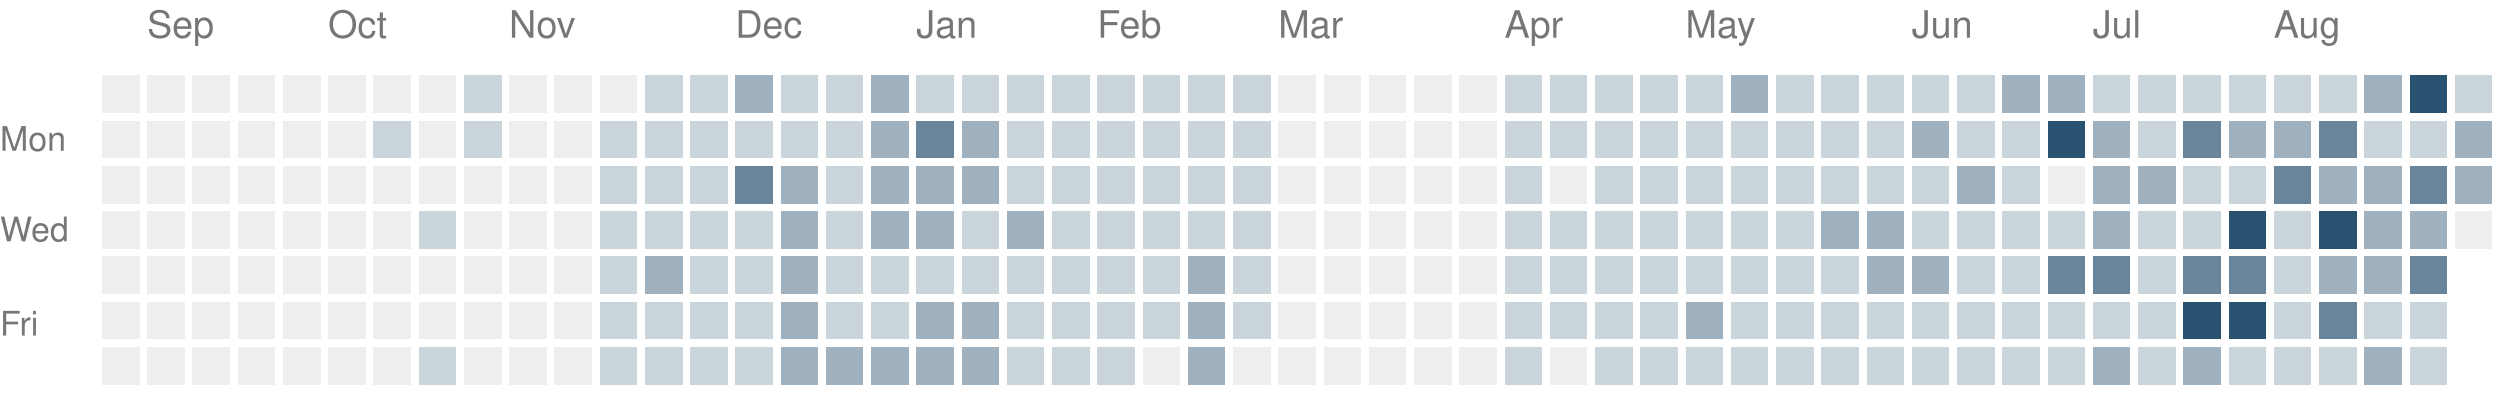
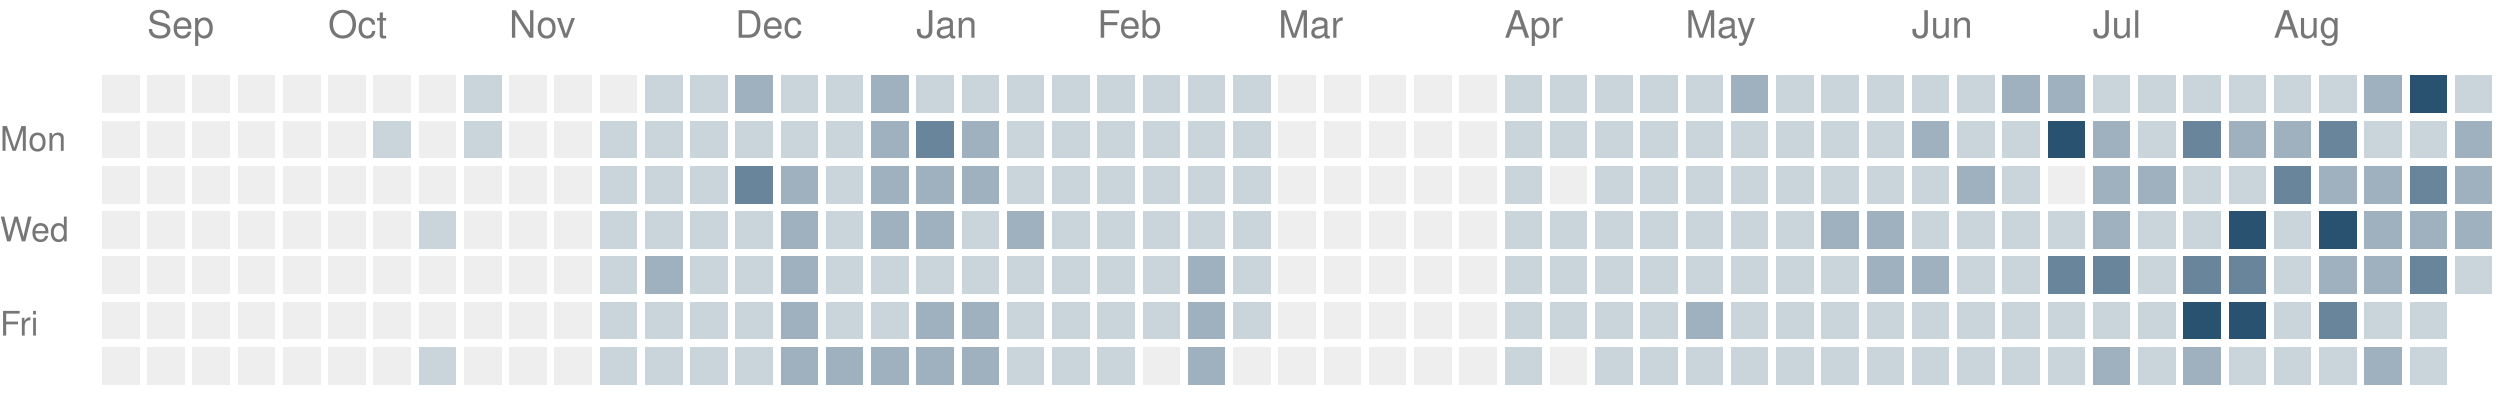
<svg xmlns="http://www.w3.org/2000/svg" version="1.1" width="663" height="104">
  <rect style="fill:#eeeeee;shape-rendering:crispedges" data-score="0" data-date="2025-08-31" x="27" y="20" width="10" height="10" />
  <rect style="fill:#eeeeee;shape-rendering:crispedges" data-score="0" data-date="2025-09-07" x="39" y="20" width="10" height="10" />
  <rect style="fill:#eeeeee;shape-rendering:crispedges" data-score="0" data-date="2025-09-14" x="51" y="20" width="10" height="10" />
  <rect style="fill:#eeeeee;shape-rendering:crispedges" data-score="0" data-date="2025-09-21" x="63" y="20" width="10" height="10" />
  <rect style="fill:#eeeeee;shape-rendering:crispedges" data-score="0" data-date="2025-09-28" x="75" y="20" width="10" height="10" />
  <rect style="fill:#eeeeee;shape-rendering:crispedges" data-score="0" data-date="2025-10-05" x="87" y="20" width="10" height="10" />
  <rect style="fill:#eeeeee;shape-rendering:crispedges" data-score="0" data-date="2025-10-12" x="99" y="20" width="10" height="10" />
  <rect style="fill:#eeeeee;shape-rendering:crispedges" data-score="0" data-date="2025-10-19" x="111" y="20" width="10" height="10" />
  <rect style="fill:#cad4db;shape-rendering:crispedges" data-score="1" data-date="2025-10-26" x="123" y="20" width="10" height="10" />
  <rect style="fill:#eeeeee;shape-rendering:crispedges" data-score="0" data-date="2025-11-02" x="135" y="20" width="10" height="10" />
  <rect style="fill:#eeeeee;shape-rendering:crispedges" data-score="0" data-date="2025-11-09" x="147" y="20" width="10" height="10" />
  <rect style="fill:#eeeeee;shape-rendering:crispedges" data-score="0" data-date="2025-11-16" x="159" y="20" width="10" height="10" />
  <rect style="fill:#cad4db;shape-rendering:crispedges" data-score="1" data-date="2025-11-23" x="171" y="20" width="10" height="10" />
  <rect style="fill:#cad4db;shape-rendering:crispedges" data-score="1" data-date="2025-11-30" x="183" y="20" width="10" height="10" />
  <rect style="fill:#9fb1bf;shape-rendering:crispedges" data-score="2" data-date="2025-12-07" x="195" y="20" width="10" height="10" />
  <rect style="fill:#cad4db;shape-rendering:crispedges" data-score="1" data-date="2025-12-14" x="207" y="20" width="10" height="10" />
  <rect style="fill:#cad4db;shape-rendering:crispedges" data-score="1" data-date="2025-12-21" x="219" y="20" width="10" height="10" />
  <rect style="fill:#9fb1bf;shape-rendering:crispedges" data-score="2" data-date="2025-12-28" x="231" y="20" width="10" height="10" />
  <rect style="fill:#cad4db;shape-rendering:crispedges" data-score="1" data-date="2026-01-04" x="243" y="20" width="10" height="10" />
  <rect style="fill:#cad4db;shape-rendering:crispedges" data-score="1" data-date="2026-01-11" x="255" y="20" width="10" height="10" />
  <rect style="fill:#cad4db;shape-rendering:crispedges" data-score="1" data-date="2026-01-18" x="267" y="20" width="10" height="10" />
  <rect style="fill:#cad4db;shape-rendering:crispedges" data-score="1" data-date="2026-01-25" x="279" y="20" width="10" height="10" />
  <rect style="fill:#cad4db;shape-rendering:crispedges" data-score="1" data-date="2026-02-01" x="291" y="20" width="10" height="10" />
  <rect style="fill:#cad4db;shape-rendering:crispedges" data-score="1" data-date="2026-02-08" x="303" y="20" width="10" height="10" />
  <rect style="fill:#cad4db;shape-rendering:crispedges" data-score="1" data-date="2026-02-15" x="315" y="20" width="10" height="10" />
  <rect style="fill:#cad4db;shape-rendering:crispedges" data-score="1" data-date="2026-02-22" x="327" y="20" width="10" height="10" />
  <rect style="fill:#eeeeee;shape-rendering:crispedges" data-score="0" data-date="2026-03-01" x="339" y="20" width="10" height="10" />
  <rect style="fill:#eeeeee;shape-rendering:crispedges" data-score="0" data-date="2026-03-08" x="351" y="20" width="10" height="10" />
  <rect style="fill:#eeeeee;shape-rendering:crispedges" data-score="0" data-date="2026-03-15" x="363" y="20" width="10" height="10" />
  <rect style="fill:#eeeeee;shape-rendering:crispedges" data-score="0" data-date="2026-03-22" x="375" y="20" width="10" height="10" />
  <rect style="fill:#eeeeee;shape-rendering:crispedges" data-score="0" data-date="2026-03-29" x="387" y="20" width="10" height="10" />
  <rect style="fill:#cad4db;shape-rendering:crispedges" data-score="1" data-date="2026-04-05" x="399" y="20" width="10" height="10" />
  <rect style="fill:#cad4db;shape-rendering:crispedges" data-score="1" data-date="2026-04-12" x="411" y="20" width="10" height="10" />
  <rect style="fill:#cad4db;shape-rendering:crispedges" data-score="1" data-date="2026-04-19" x="423" y="20" width="10" height="10" />
  <rect style="fill:#cad4db;shape-rendering:crispedges" data-score="1" data-date="2026-04-26" x="435" y="20" width="10" height="10" />
  <rect style="fill:#cad4db;shape-rendering:crispedges" data-score="1" data-date="2026-05-03" x="447" y="20" width="10" height="10" />
  <rect style="fill:#9fb1bf;shape-rendering:crispedges" data-score="2" data-date="2026-05-10" x="459" y="20" width="10" height="10" />
  <rect style="fill:#cad4db;shape-rendering:crispedges" data-score="1" data-date="2026-05-17" x="471" y="20" width="10" height="10" />
  <rect style="fill:#cad4db;shape-rendering:crispedges" data-score="1" data-date="2026-05-24" x="483" y="20" width="10" height="10" />
  <rect style="fill:#cad4db;shape-rendering:crispedges" data-score="1" data-date="2026-05-31" x="495" y="20" width="10" height="10" />
  <rect style="fill:#cad4db;shape-rendering:crispedges" data-score="1" data-date="2026-06-07" x="507" y="20" width="10" height="10" />
  <rect style="fill:#cad4db;shape-rendering:crispedges" data-score="1" data-date="2026-06-14" x="519" y="20" width="10" height="10" />
  <rect style="fill:#9fb1bf;shape-rendering:crispedges" data-score="2" data-date="2026-06-21" x="531" y="20" width="10" height="10" />
  <rect style="fill:#9fb1bf;shape-rendering:crispedges" data-score="2" data-date="2026-06-28" x="543" y="20" width="10" height="10" />
  <rect style="fill:#cad4db;shape-rendering:crispedges" data-score="1" data-date="2026-07-05" x="555" y="20" width="10" height="10" />
  <rect style="fill:#cad4db;shape-rendering:crispedges" data-score="1" data-date="2026-07-12" x="567" y="20" width="10" height="10" />
  <rect style="fill:#cad4db;shape-rendering:crispedges" data-score="1" data-date="2026-07-19" x="579" y="20" width="10" height="10" />
  <rect style="fill:#cad4db;shape-rendering:crispedges" data-score="1" data-date="2026-07-26" x="591" y="20" width="10" height="10" />
  <rect style="fill:#cad4db;shape-rendering:crispedges" data-score="1" data-date="2026-08-02" x="603" y="20" width="10" height="10" />
  <rect style="fill:#cad4db;shape-rendering:crispedges" data-score="1" data-date="2026-08-09" x="615" y="20" width="10" height="10" />
  <rect style="fill:#9fb1bf;shape-rendering:crispedges" data-score="2" data-date="2026-08-16" x="627" y="20" width="10" height="10" />
  <rect style="fill:#295170;shape-rendering:crispedges" data-score="4" data-date="2026-08-23" x="639" y="20" width="10" height="10" />
  <rect style="fill:#cad4db;shape-rendering:crispedges" data-score="1" data-date="2026-08-30" x="651" y="20" width="10" height="10" />
  <rect style="fill:#eeeeee;shape-rendering:crispedges" data-score="0" data-date="2025-09-01" x="27" y="32" width="10" height="10" />
  <rect style="fill:#eeeeee;shape-rendering:crispedges" data-score="0" data-date="2025-09-08" x="39" y="32" width="10" height="10" />
  <rect style="fill:#eeeeee;shape-rendering:crispedges" data-score="0" data-date="2025-09-15" x="51" y="32" width="10" height="10" />
  <rect style="fill:#eeeeee;shape-rendering:crispedges" data-score="0" data-date="2025-09-22" x="63" y="32" width="10" height="10" />
  <rect style="fill:#eeeeee;shape-rendering:crispedges" data-score="0" data-date="2025-09-29" x="75" y="32" width="10" height="10" />
  <rect style="fill:#eeeeee;shape-rendering:crispedges" data-score="0" data-date="2025-10-06" x="87" y="32" width="10" height="10" />
  <rect style="fill:#cad4db;shape-rendering:crispedges" data-score="1" data-date="2025-10-13" x="99" y="32" width="10" height="10" />
  <rect style="fill:#eeeeee;shape-rendering:crispedges" data-score="0" data-date="2025-10-20" x="111" y="32" width="10" height="10" />
  <rect style="fill:#cad4db;shape-rendering:crispedges" data-score="1" data-date="2025-10-27" x="123" y="32" width="10" height="10" />
  <rect style="fill:#eeeeee;shape-rendering:crispedges" data-score="0" data-date="2025-11-03" x="135" y="32" width="10" height="10" />
  <rect style="fill:#eeeeee;shape-rendering:crispedges" data-score="0" data-date="2025-11-10" x="147" y="32" width="10" height="10" />
  <rect style="fill:#cad4db;shape-rendering:crispedges" data-score="1" data-date="2025-11-17" x="159" y="32" width="10" height="10" />
  <rect style="fill:#cad4db;shape-rendering:crispedges" data-score="1" data-date="2025-11-24" x="171" y="32" width="10" height="10" />
  <rect style="fill:#cad4db;shape-rendering:crispedges" data-score="1" data-date="2025-12-01" x="183" y="32" width="10" height="10" />
  <rect style="fill:#cad4db;shape-rendering:crispedges" data-score="1" data-date="2025-12-08" x="195" y="32" width="10" height="10" />
  <rect style="fill:#cad4db;shape-rendering:crispedges" data-score="1" data-date="2025-12-15" x="207" y="32" width="10" height="10" />
  <rect style="fill:#cad4db;shape-rendering:crispedges" data-score="1" data-date="2025-12-22" x="219" y="32" width="10" height="10" />
  <rect style="fill:#9fb1bf;shape-rendering:crispedges" data-score="2" data-date="2025-12-29" x="231" y="32" width="10" height="10" />
  <rect style="fill:#69859b;shape-rendering:crispedges" data-score="3" data-date="2026-01-05" x="243" y="32" width="10" height="10" />
  <rect style="fill:#9fb1bf;shape-rendering:crispedges" data-score="2" data-date="2026-01-12" x="255" y="32" width="10" height="10" />
  <rect style="fill:#cad4db;shape-rendering:crispedges" data-score="1" data-date="2026-01-19" x="267" y="32" width="10" height="10" />
  <rect style="fill:#cad4db;shape-rendering:crispedges" data-score="1" data-date="2026-01-26" x="279" y="32" width="10" height="10" />
  <rect style="fill:#cad4db;shape-rendering:crispedges" data-score="1" data-date="2026-02-02" x="291" y="32" width="10" height="10" />
  <rect style="fill:#cad4db;shape-rendering:crispedges" data-score="1" data-date="2026-02-09" x="303" y="32" width="10" height="10" />
  <rect style="fill:#cad4db;shape-rendering:crispedges" data-score="1" data-date="2026-02-16" x="315" y="32" width="10" height="10" />
  <rect style="fill:#cad4db;shape-rendering:crispedges" data-score="1" data-date="2026-02-23" x="327" y="32" width="10" height="10" />
  <rect style="fill:#eeeeee;shape-rendering:crispedges" data-score="0" data-date="2026-03-02" x="339" y="32" width="10" height="10" />
  <rect style="fill:#eeeeee;shape-rendering:crispedges" data-score="0" data-date="2026-03-09" x="351" y="32" width="10" height="10" />
  <rect style="fill:#eeeeee;shape-rendering:crispedges" data-score="0" data-date="2026-03-16" x="363" y="32" width="10" height="10" />
  <rect style="fill:#eeeeee;shape-rendering:crispedges" data-score="0" data-date="2026-03-23" x="375" y="32" width="10" height="10" />
  <rect style="fill:#eeeeee;shape-rendering:crispedges" data-score="0" data-date="2026-03-30" x="387" y="32" width="10" height="10" />
  <rect style="fill:#cad4db;shape-rendering:crispedges" data-score="1" data-date="2026-04-06" x="399" y="32" width="10" height="10" />
  <rect style="fill:#cad4db;shape-rendering:crispedges" data-score="1" data-date="2026-04-13" x="411" y="32" width="10" height="10" />
  <rect style="fill:#cad4db;shape-rendering:crispedges" data-score="1" data-date="2026-04-20" x="423" y="32" width="10" height="10" />
  <rect style="fill:#cad4db;shape-rendering:crispedges" data-score="1" data-date="2026-04-27" x="435" y="32" width="10" height="10" />
  <rect style="fill:#cad4db;shape-rendering:crispedges" data-score="1" data-date="2026-05-04" x="447" y="32" width="10" height="10" />
  <rect style="fill:#cad4db;shape-rendering:crispedges" data-score="1" data-date="2026-05-11" x="459" y="32" width="10" height="10" />
  <rect style="fill:#cad4db;shape-rendering:crispedges" data-score="1" data-date="2026-05-18" x="471" y="32" width="10" height="10" />
  <rect style="fill:#cad4db;shape-rendering:crispedges" data-score="1" data-date="2026-05-25" x="483" y="32" width="10" height="10" />
  <rect style="fill:#cad4db;shape-rendering:crispedges" data-score="1" data-date="2026-06-01" x="495" y="32" width="10" height="10" />
  <rect style="fill:#9fb1bf;shape-rendering:crispedges" data-score="2" data-date="2026-06-08" x="507" y="32" width="10" height="10" />
  <rect style="fill:#cad4db;shape-rendering:crispedges" data-score="1" data-date="2026-06-15" x="519" y="32" width="10" height="10" />
  <rect style="fill:#cad4db;shape-rendering:crispedges" data-score="1" data-date="2026-06-22" x="531" y="32" width="10" height="10" />
  <rect style="fill:#295170;shape-rendering:crispedges" data-score="4" data-date="2026-06-29" x="543" y="32" width="10" height="10" />
  <rect style="fill:#9fb1bf;shape-rendering:crispedges" data-score="2" data-date="2026-07-06" x="555" y="32" width="10" height="10" />
  <rect style="fill:#cad4db;shape-rendering:crispedges" data-score="1" data-date="2026-07-13" x="567" y="32" width="10" height="10" />
  <rect style="fill:#69859b;shape-rendering:crispedges" data-score="3" data-date="2026-07-20" x="579" y="32" width="10" height="10" />
  <rect style="fill:#9fb1bf;shape-rendering:crispedges" data-score="2" data-date="2026-07-27" x="591" y="32" width="10" height="10" />
  <rect style="fill:#9fb1bf;shape-rendering:crispedges" data-score="2" data-date="2026-08-03" x="603" y="32" width="10" height="10" />
  <rect style="fill:#69859b;shape-rendering:crispedges" data-score="3" data-date="2026-08-10" x="615" y="32" width="10" height="10" />
  <rect style="fill:#cad4db;shape-rendering:crispedges" data-score="1" data-date="2026-08-17" x="627" y="32" width="10" height="10" />
  <rect style="fill:#cad4db;shape-rendering:crispedges" data-score="1" data-date="2026-08-24" x="639" y="32" width="10" height="10" />
  <rect style="fill:#9fb1bf;shape-rendering:crispedges" data-score="2" data-date="2026-08-31" x="651" y="32" width="10" height="10" />
  <rect style="fill:#eeeeee;shape-rendering:crispedges" data-score="0" data-date="2025-09-02" x="27" y="44" width="10" height="10" />
  <rect style="fill:#eeeeee;shape-rendering:crispedges" data-score="0" data-date="2025-09-09" x="39" y="44" width="10" height="10" />
  <rect style="fill:#eeeeee;shape-rendering:crispedges" data-score="0" data-date="2025-09-16" x="51" y="44" width="10" height="10" />
  <rect style="fill:#eeeeee;shape-rendering:crispedges" data-score="0" data-date="2025-09-23" x="63" y="44" width="10" height="10" />
  <rect style="fill:#eeeeee;shape-rendering:crispedges" data-score="0" data-date="2025-09-30" x="75" y="44" width="10" height="10" />
  <rect style="fill:#eeeeee;shape-rendering:crispedges" data-score="0" data-date="2025-10-07" x="87" y="44" width="10" height="10" />
  <rect style="fill:#eeeeee;shape-rendering:crispedges" data-score="0" data-date="2025-10-14" x="99" y="44" width="10" height="10" />
  <rect style="fill:#eeeeee;shape-rendering:crispedges" data-score="0" data-date="2025-10-21" x="111" y="44" width="10" height="10" />
  <rect style="fill:#eeeeee;shape-rendering:crispedges" data-score="0" data-date="2025-10-28" x="123" y="44" width="10" height="10" />
  <rect style="fill:#eeeeee;shape-rendering:crispedges" data-score="0" data-date="2025-11-04" x="135" y="44" width="10" height="10" />
  <rect style="fill:#eeeeee;shape-rendering:crispedges" data-score="0" data-date="2025-11-11" x="147" y="44" width="10" height="10" />
  <rect style="fill:#cad4db;shape-rendering:crispedges" data-score="1" data-date="2025-11-18" x="159" y="44" width="10" height="10" />
  <rect style="fill:#cad4db;shape-rendering:crispedges" data-score="1" data-date="2025-11-25" x="171" y="44" width="10" height="10" />
  <rect style="fill:#cad4db;shape-rendering:crispedges" data-score="1" data-date="2025-12-02" x="183" y="44" width="10" height="10" />
  <rect style="fill:#69859b;shape-rendering:crispedges" data-score="3" data-date="2025-12-09" x="195" y="44" width="10" height="10" />
  <rect style="fill:#9fb1bf;shape-rendering:crispedges" data-score="2" data-date="2025-12-16" x="207" y="44" width="10" height="10" />
  <rect style="fill:#cad4db;shape-rendering:crispedges" data-score="1" data-date="2025-12-23" x="219" y="44" width="10" height="10" />
  <rect style="fill:#9fb1bf;shape-rendering:crispedges" data-score="2" data-date="2025-12-30" x="231" y="44" width="10" height="10" />
  <rect style="fill:#9fb1bf;shape-rendering:crispedges" data-score="2" data-date="2026-01-06" x="243" y="44" width="10" height="10" />
  <rect style="fill:#9fb1bf;shape-rendering:crispedges" data-score="2" data-date="2026-01-13" x="255" y="44" width="10" height="10" />
  <rect style="fill:#cad4db;shape-rendering:crispedges" data-score="1" data-date="2026-01-20" x="267" y="44" width="10" height="10" />
  <rect style="fill:#cad4db;shape-rendering:crispedges" data-score="1" data-date="2026-01-27" x="279" y="44" width="10" height="10" />
  <rect style="fill:#cad4db;shape-rendering:crispedges" data-score="1" data-date="2026-02-03" x="291" y="44" width="10" height="10" />
  <rect style="fill:#cad4db;shape-rendering:crispedges" data-score="1" data-date="2026-02-10" x="303" y="44" width="10" height="10" />
  <rect style="fill:#cad4db;shape-rendering:crispedges" data-score="1" data-date="2026-02-17" x="315" y="44" width="10" height="10" />
  <rect style="fill:#cad4db;shape-rendering:crispedges" data-score="1" data-date="2026-02-24" x="327" y="44" width="10" height="10" />
  <rect style="fill:#eeeeee;shape-rendering:crispedges" data-score="0" data-date="2026-03-03" x="339" y="44" width="10" height="10" />
  <rect style="fill:#eeeeee;shape-rendering:crispedges" data-score="0" data-date="2026-03-10" x="351" y="44" width="10" height="10" />
  <rect style="fill:#eeeeee;shape-rendering:crispedges" data-score="0" data-date="2026-03-17" x="363" y="44" width="10" height="10" />
  <rect style="fill:#eeeeee;shape-rendering:crispedges" data-score="0" data-date="2026-03-24" x="375" y="44" width="10" height="10" />
  <rect style="fill:#eeeeee;shape-rendering:crispedges" data-score="0" data-date="2026-03-31" x="387" y="44" width="10" height="10" />
  <rect style="fill:#cad4db;shape-rendering:crispedges" data-score="1" data-date="2026-04-07" x="399" y="44" width="10" height="10" />
  <rect style="fill:#eeeeee;shape-rendering:crispedges" data-score="0" data-date="2026-04-14" x="411" y="44" width="10" height="10" />
  <rect style="fill:#cad4db;shape-rendering:crispedges" data-score="1" data-date="2026-04-21" x="423" y="44" width="10" height="10" />
  <rect style="fill:#cad4db;shape-rendering:crispedges" data-score="1" data-date="2026-04-28" x="435" y="44" width="10" height="10" />
  <rect style="fill:#cad4db;shape-rendering:crispedges" data-score="1" data-date="2026-05-05" x="447" y="44" width="10" height="10" />
  <rect style="fill:#cad4db;shape-rendering:crispedges" data-score="1" data-date="2026-05-12" x="459" y="44" width="10" height="10" />
  <rect style="fill:#cad4db;shape-rendering:crispedges" data-score="1" data-date="2026-05-19" x="471" y="44" width="10" height="10" />
  <rect style="fill:#cad4db;shape-rendering:crispedges" data-score="1" data-date="2026-05-26" x="483" y="44" width="10" height="10" />
  <rect style="fill:#cad4db;shape-rendering:crispedges" data-score="1" data-date="2026-06-02" x="495" y="44" width="10" height="10" />
  <rect style="fill:#cad4db;shape-rendering:crispedges" data-score="1" data-date="2026-06-09" x="507" y="44" width="10" height="10" />
  <rect style="fill:#9fb1bf;shape-rendering:crispedges" data-score="2" data-date="2026-06-16" x="519" y="44" width="10" height="10" />
  <rect style="fill:#cad4db;shape-rendering:crispedges" data-score="1" data-date="2026-06-23" x="531" y="44" width="10" height="10" />
  <rect style="fill:#eeeeee;shape-rendering:crispedges" data-score="0" data-date="2026-06-30" x="543" y="44" width="10" height="10" />
  <rect style="fill:#9fb1bf;shape-rendering:crispedges" data-score="2" data-date="2026-07-07" x="555" y="44" width="10" height="10" />
  <rect style="fill:#9fb1bf;shape-rendering:crispedges" data-score="2" data-date="2026-07-14" x="567" y="44" width="10" height="10" />
  <rect style="fill:#cad4db;shape-rendering:crispedges" data-score="1" data-date="2026-07-21" x="579" y="44" width="10" height="10" />
  <rect style="fill:#cad4db;shape-rendering:crispedges" data-score="1" data-date="2026-07-28" x="591" y="44" width="10" height="10" />
  <rect style="fill:#69859b;shape-rendering:crispedges" data-score="3" data-date="2026-08-04" x="603" y="44" width="10" height="10" />
  <rect style="fill:#9fb1bf;shape-rendering:crispedges" data-score="2" data-date="2026-08-11" x="615" y="44" width="10" height="10" />
  <rect style="fill:#9fb1bf;shape-rendering:crispedges" data-score="2" data-date="2026-08-18" x="627" y="44" width="10" height="10" />
  <rect style="fill:#69859b;shape-rendering:crispedges" data-score="3" data-date="2026-08-25" x="639" y="44" width="10" height="10" />
  <rect style="fill:#9fb1bf;shape-rendering:crispedges" data-score="2" data-date="2026-09-01" x="651" y="44" width="10" height="10" />
  <rect style="fill:#eeeeee;shape-rendering:crispedges" data-score="0" data-date="2025-09-03" x="27" y="56" width="10" height="10" />
  <rect style="fill:#eeeeee;shape-rendering:crispedges" data-score="0" data-date="2025-09-10" x="39" y="56" width="10" height="10" />
  <rect style="fill:#eeeeee;shape-rendering:crispedges" data-score="0" data-date="2025-09-17" x="51" y="56" width="10" height="10" />
  <rect style="fill:#eeeeee;shape-rendering:crispedges" data-score="0" data-date="2025-09-24" x="63" y="56" width="10" height="10" />
  <rect style="fill:#eeeeee;shape-rendering:crispedges" data-score="0" data-date="2025-10-01" x="75" y="56" width="10" height="10" />
  <rect style="fill:#eeeeee;shape-rendering:crispedges" data-score="0" data-date="2025-10-08" x="87" y="56" width="10" height="10" />
  <rect style="fill:#eeeeee;shape-rendering:crispedges" data-score="0" data-date="2025-10-15" x="99" y="56" width="10" height="10" />
  <rect style="fill:#cad4db;shape-rendering:crispedges" data-score="1" data-date="2025-10-22" x="111" y="56" width="10" height="10" />
  <rect style="fill:#eeeeee;shape-rendering:crispedges" data-score="0" data-date="2025-10-29" x="123" y="56" width="10" height="10" />
  <rect style="fill:#eeeeee;shape-rendering:crispedges" data-score="0" data-date="2025-11-05" x="135" y="56" width="10" height="10" />
  <rect style="fill:#eeeeee;shape-rendering:crispedges" data-score="0" data-date="2025-11-12" x="147" y="56" width="10" height="10" />
  <rect style="fill:#cad4db;shape-rendering:crispedges" data-score="1" data-date="2025-11-19" x="159" y="56" width="10" height="10" />
  <rect style="fill:#cad4db;shape-rendering:crispedges" data-score="1" data-date="2025-11-26" x="171" y="56" width="10" height="10" />
  <rect style="fill:#cad4db;shape-rendering:crispedges" data-score="1" data-date="2025-12-03" x="183" y="56" width="10" height="10" />
  <rect style="fill:#cad4db;shape-rendering:crispedges" data-score="1" data-date="2025-12-10" x="195" y="56" width="10" height="10" />
  <rect style="fill:#9fb1bf;shape-rendering:crispedges" data-score="2" data-date="2025-12-17" x="207" y="56" width="10" height="10" />
  <rect style="fill:#cad4db;shape-rendering:crispedges" data-score="1" data-date="2025-12-24" x="219" y="56" width="10" height="10" />
  <rect style="fill:#9fb1bf;shape-rendering:crispedges" data-score="2" data-date="2025-12-31" x="231" y="56" width="10" height="10" />
  <rect style="fill:#9fb1bf;shape-rendering:crispedges" data-score="2" data-date="2026-01-07" x="243" y="56" width="10" height="10" />
  <rect style="fill:#cad4db;shape-rendering:crispedges" data-score="1" data-date="2026-01-14" x="255" y="56" width="10" height="10" />
  <rect style="fill:#9fb1bf;shape-rendering:crispedges" data-score="2" data-date="2026-01-21" x="267" y="56" width="10" height="10" />
  <rect style="fill:#cad4db;shape-rendering:crispedges" data-score="1" data-date="2026-01-28" x="279" y="56" width="10" height="10" />
  <rect style="fill:#cad4db;shape-rendering:crispedges" data-score="1" data-date="2026-02-04" x="291" y="56" width="10" height="10" />
  <rect style="fill:#cad4db;shape-rendering:crispedges" data-score="1" data-date="2026-02-11" x="303" y="56" width="10" height="10" />
  <rect style="fill:#cad4db;shape-rendering:crispedges" data-score="1" data-date="2026-02-18" x="315" y="56" width="10" height="10" />
  <rect style="fill:#cad4db;shape-rendering:crispedges" data-score="1" data-date="2026-02-25" x="327" y="56" width="10" height="10" />
  <rect style="fill:#eeeeee;shape-rendering:crispedges" data-score="0" data-date="2026-03-04" x="339" y="56" width="10" height="10" />
  <rect style="fill:#eeeeee;shape-rendering:crispedges" data-score="0" data-date="2026-03-11" x="351" y="56" width="10" height="10" />
  <rect style="fill:#eeeeee;shape-rendering:crispedges" data-score="0" data-date="2026-03-18" x="363" y="56" width="10" height="10" />
  <rect style="fill:#eeeeee;shape-rendering:crispedges" data-score="0" data-date="2026-03-25" x="375" y="56" width="10" height="10" />
  <rect style="fill:#eeeeee;shape-rendering:crispedges" data-score="0" data-date="2026-04-01" x="387" y="56" width="10" height="10" />
  <rect style="fill:#cad4db;shape-rendering:crispedges" data-score="1" data-date="2026-04-08" x="399" y="56" width="10" height="10" />
  <rect style="fill:#cad4db;shape-rendering:crispedges" data-score="1" data-date="2026-04-15" x="411" y="56" width="10" height="10" />
  <rect style="fill:#cad4db;shape-rendering:crispedges" data-score="1" data-date="2026-04-22" x="423" y="56" width="10" height="10" />
  <rect style="fill:#cad4db;shape-rendering:crispedges" data-score="1" data-date="2026-04-29" x="435" y="56" width="10" height="10" />
  <rect style="fill:#cad4db;shape-rendering:crispedges" data-score="1" data-date="2026-05-06" x="447" y="56" width="10" height="10" />
  <rect style="fill:#cad4db;shape-rendering:crispedges" data-score="1" data-date="2026-05-13" x="459" y="56" width="10" height="10" />
  <rect style="fill:#cad4db;shape-rendering:crispedges" data-score="1" data-date="2026-05-20" x="471" y="56" width="10" height="10" />
  <rect style="fill:#9fb1bf;shape-rendering:crispedges" data-score="2" data-date="2026-05-27" x="483" y="56" width="10" height="10" />
  <rect style="fill:#9fb1bf;shape-rendering:crispedges" data-score="2" data-date="2026-06-03" x="495" y="56" width="10" height="10" />
  <rect style="fill:#cad4db;shape-rendering:crispedges" data-score="1" data-date="2026-06-10" x="507" y="56" width="10" height="10" />
  <rect style="fill:#cad4db;shape-rendering:crispedges" data-score="1" data-date="2026-06-17" x="519" y="56" width="10" height="10" />
  <rect style="fill:#cad4db;shape-rendering:crispedges" data-score="1" data-date="2026-06-24" x="531" y="56" width="10" height="10" />
  <rect style="fill:#cad4db;shape-rendering:crispedges" data-score="1" data-date="2026-07-01" x="543" y="56" width="10" height="10" />
  <rect style="fill:#9fb1bf;shape-rendering:crispedges" data-score="2" data-date="2026-07-08" x="555" y="56" width="10" height="10" />
  <rect style="fill:#cad4db;shape-rendering:crispedges" data-score="1" data-date="2026-07-15" x="567" y="56" width="10" height="10" />
  <rect style="fill:#cad4db;shape-rendering:crispedges" data-score="1" data-date="2026-07-22" x="579" y="56" width="10" height="10" />
  <rect style="fill:#295170;shape-rendering:crispedges" data-score="4" data-date="2026-07-29" x="591" y="56" width="10" height="10" />
  <rect style="fill:#cad4db;shape-rendering:crispedges" data-score="1" data-date="2026-08-05" x="603" y="56" width="10" height="10" />
  <rect style="fill:#295170;shape-rendering:crispedges" data-score="4" data-date="2026-08-12" x="615" y="56" width="10" height="10" />
  <rect style="fill:#9fb1bf;shape-rendering:crispedges" data-score="2" data-date="2026-08-19" x="627" y="56" width="10" height="10" />
  <rect style="fill:#9fb1bf;shape-rendering:crispedges" data-score="2" data-date="2026-08-26" x="639" y="56" width="10" height="10" />
-   <rect style="fill:#eeeeee;shape-rendering:crispedges" data-score="0" data-date="2026-09-02" x="651" y="56" width="10" height="10" />
+   <rect style="fill:#9fb1bf;shape-rendering:crispedges" data-score="2" data-date="2026-09-02" x="651" y="56" width="10" height="10" />
  <rect style="fill:#eeeeee;shape-rendering:crispedges" data-score="0" data-date="2025-09-04" x="27" y="68" width="10" height="10" />
  <rect style="fill:#eeeeee;shape-rendering:crispedges" data-score="0" data-date="2025-09-11" x="39" y="68" width="10" height="10" />
  <rect style="fill:#eeeeee;shape-rendering:crispedges" data-score="0" data-date="2025-09-18" x="51" y="68" width="10" height="10" />
  <rect style="fill:#eeeeee;shape-rendering:crispedges" data-score="0" data-date="2025-09-25" x="63" y="68" width="10" height="10" />
  <rect style="fill:#eeeeee;shape-rendering:crispedges" data-score="0" data-date="2025-10-02" x="75" y="68" width="10" height="10" />
  <rect style="fill:#eeeeee;shape-rendering:crispedges" data-score="0" data-date="2025-10-09" x="87" y="68" width="10" height="10" />
  <rect style="fill:#eeeeee;shape-rendering:crispedges" data-score="0" data-date="2025-10-16" x="99" y="68" width="10" height="10" />
  <rect style="fill:#eeeeee;shape-rendering:crispedges" data-score="0" data-date="2025-10-23" x="111" y="68" width="10" height="10" />
  <rect style="fill:#eeeeee;shape-rendering:crispedges" data-score="0" data-date="2025-10-30" x="123" y="68" width="10" height="10" />
  <rect style="fill:#eeeeee;shape-rendering:crispedges" data-score="0" data-date="2025-11-06" x="135" y="68" width="10" height="10" />
  <rect style="fill:#eeeeee;shape-rendering:crispedges" data-score="0" data-date="2025-11-13" x="147" y="68" width="10" height="10" />
  <rect style="fill:#cad4db;shape-rendering:crispedges" data-score="1" data-date="2025-11-20" x="159" y="68" width="10" height="10" />
  <rect style="fill:#9fb1bf;shape-rendering:crispedges" data-score="2" data-date="2025-11-27" x="171" y="68" width="10" height="10" />
  <rect style="fill:#cad4db;shape-rendering:crispedges" data-score="1" data-date="2025-12-04" x="183" y="68" width="10" height="10" />
  <rect style="fill:#cad4db;shape-rendering:crispedges" data-score="1" data-date="2025-12-11" x="195" y="68" width="10" height="10" />
  <rect style="fill:#9fb1bf;shape-rendering:crispedges" data-score="2" data-date="2025-12-18" x="207" y="68" width="10" height="10" />
  <rect style="fill:#cad4db;shape-rendering:crispedges" data-score="1" data-date="2025-12-25" x="219" y="68" width="10" height="10" />
  <rect style="fill:#cad4db;shape-rendering:crispedges" data-score="1" data-date="2026-01-01" x="231" y="68" width="10" height="10" />
  <rect style="fill:#cad4db;shape-rendering:crispedges" data-score="1" data-date="2026-01-08" x="243" y="68" width="10" height="10" />
  <rect style="fill:#cad4db;shape-rendering:crispedges" data-score="1" data-date="2026-01-15" x="255" y="68" width="10" height="10" />
  <rect style="fill:#cad4db;shape-rendering:crispedges" data-score="1" data-date="2026-01-22" x="267" y="68" width="10" height="10" />
  <rect style="fill:#cad4db;shape-rendering:crispedges" data-score="1" data-date="2026-01-29" x="279" y="68" width="10" height="10" />
  <rect style="fill:#cad4db;shape-rendering:crispedges" data-score="1" data-date="2026-02-05" x="291" y="68" width="10" height="10" />
  <rect style="fill:#cad4db;shape-rendering:crispedges" data-score="1" data-date="2026-02-12" x="303" y="68" width="10" height="10" />
  <rect style="fill:#9fb1bf;shape-rendering:crispedges" data-score="2" data-date="2026-02-19" x="315" y="68" width="10" height="10" />
  <rect style="fill:#cad4db;shape-rendering:crispedges" data-score="1" data-date="2026-02-26" x="327" y="68" width="10" height="10" />
  <rect style="fill:#eeeeee;shape-rendering:crispedges" data-score="0" data-date="2026-03-05" x="339" y="68" width="10" height="10" />
  <rect style="fill:#eeeeee;shape-rendering:crispedges" data-score="0" data-date="2026-03-12" x="351" y="68" width="10" height="10" />
  <rect style="fill:#eeeeee;shape-rendering:crispedges" data-score="0" data-date="2026-03-19" x="363" y="68" width="10" height="10" />
  <rect style="fill:#eeeeee;shape-rendering:crispedges" data-score="0" data-date="2026-03-26" x="375" y="68" width="10" height="10" />
  <rect style="fill:#eeeeee;shape-rendering:crispedges" data-score="0" data-date="2026-04-02" x="387" y="68" width="10" height="10" />
  <rect style="fill:#cad4db;shape-rendering:crispedges" data-score="1" data-date="2026-04-09" x="399" y="68" width="10" height="10" />
  <rect style="fill:#cad4db;shape-rendering:crispedges" data-score="1" data-date="2026-04-16" x="411" y="68" width="10" height="10" />
  <rect style="fill:#cad4db;shape-rendering:crispedges" data-score="1" data-date="2026-04-23" x="423" y="68" width="10" height="10" />
  <rect style="fill:#cad4db;shape-rendering:crispedges" data-score="1" data-date="2026-04-30" x="435" y="68" width="10" height="10" />
  <rect style="fill:#cad4db;shape-rendering:crispedges" data-score="1" data-date="2026-05-07" x="447" y="68" width="10" height="10" />
  <rect style="fill:#cad4db;shape-rendering:crispedges" data-score="1" data-date="2026-05-14" x="459" y="68" width="10" height="10" />
  <rect style="fill:#cad4db;shape-rendering:crispedges" data-score="1" data-date="2026-05-21" x="471" y="68" width="10" height="10" />
  <rect style="fill:#cad4db;shape-rendering:crispedges" data-score="1" data-date="2026-05-28" x="483" y="68" width="10" height="10" />
  <rect style="fill:#9fb1bf;shape-rendering:crispedges" data-score="2" data-date="2026-06-04" x="495" y="68" width="10" height="10" />
  <rect style="fill:#9fb1bf;shape-rendering:crispedges" data-score="2" data-date="2026-06-11" x="507" y="68" width="10" height="10" />
  <rect style="fill:#cad4db;shape-rendering:crispedges" data-score="1" data-date="2026-06-18" x="519" y="68" width="10" height="10" />
  <rect style="fill:#cad4db;shape-rendering:crispedges" data-score="1" data-date="2026-06-25" x="531" y="68" width="10" height="10" />
  <rect style="fill:#69859b;shape-rendering:crispedges" data-score="3" data-date="2026-07-02" x="543" y="68" width="10" height="10" />
  <rect style="fill:#69859b;shape-rendering:crispedges" data-score="3" data-date="2026-07-09" x="555" y="68" width="10" height="10" />
  <rect style="fill:#cad4db;shape-rendering:crispedges" data-score="1" data-date="2026-07-16" x="567" y="68" width="10" height="10" />
  <rect style="fill:#69859b;shape-rendering:crispedges" data-score="3" data-date="2026-07-23" x="579" y="68" width="10" height="10" />
  <rect style="fill:#69859b;shape-rendering:crispedges" data-score="3" data-date="2026-07-30" x="591" y="68" width="10" height="10" />
  <rect style="fill:#cad4db;shape-rendering:crispedges" data-score="1" data-date="2026-08-06" x="603" y="68" width="10" height="10" />
  <rect style="fill:#9fb1bf;shape-rendering:crispedges" data-score="2" data-date="2026-08-13" x="615" y="68" width="10" height="10" />
  <rect style="fill:#9fb1bf;shape-rendering:crispedges" data-score="2" data-date="2026-08-20" x="627" y="68" width="10" height="10" />
  <rect style="fill:#69859b;shape-rendering:crispedges" data-score="3" data-date="2026-08-27" x="639" y="68" width="10" height="10" />
+   <rect style="fill:#cad4db;shape-rendering:crispedges" data-score="1" data-date="2026-09-03" x="651" y="68" width="10" height="10" />
  <rect style="fill:#eeeeee;shape-rendering:crispedges" data-score="0" data-date="2025-09-05" x="27" y="80" width="10" height="10" />
  <rect style="fill:#eeeeee;shape-rendering:crispedges" data-score="0" data-date="2025-09-12" x="39" y="80" width="10" height="10" />
  <rect style="fill:#eeeeee;shape-rendering:crispedges" data-score="0" data-date="2025-09-19" x="51" y="80" width="10" height="10" />
  <rect style="fill:#eeeeee;shape-rendering:crispedges" data-score="0" data-date="2025-09-26" x="63" y="80" width="10" height="10" />
  <rect style="fill:#eeeeee;shape-rendering:crispedges" data-score="0" data-date="2025-10-03" x="75" y="80" width="10" height="10" />
  <rect style="fill:#eeeeee;shape-rendering:crispedges" data-score="0" data-date="2025-10-10" x="87" y="80" width="10" height="10" />
  <rect style="fill:#eeeeee;shape-rendering:crispedges" data-score="0" data-date="2025-10-17" x="99" y="80" width="10" height="10" />
  <rect style="fill:#eeeeee;shape-rendering:crispedges" data-score="0" data-date="2025-10-24" x="111" y="80" width="10" height="10" />
  <rect style="fill:#eeeeee;shape-rendering:crispedges" data-score="0" data-date="2025-10-31" x="123" y="80" width="10" height="10" />
  <rect style="fill:#eeeeee;shape-rendering:crispedges" data-score="0" data-date="2025-11-07" x="135" y="80" width="10" height="10" />
  <rect style="fill:#eeeeee;shape-rendering:crispedges" data-score="0" data-date="2025-11-14" x="147" y="80" width="10" height="10" />
  <rect style="fill:#cad4db;shape-rendering:crispedges" data-score="1" data-date="2025-11-21" x="159" y="80" width="10" height="10" />
  <rect style="fill:#cad4db;shape-rendering:crispedges" data-score="1" data-date="2025-11-28" x="171" y="80" width="10" height="10" />
  <rect style="fill:#cad4db;shape-rendering:crispedges" data-score="1" data-date="2025-12-05" x="183" y="80" width="10" height="10" />
  <rect style="fill:#cad4db;shape-rendering:crispedges" data-score="1" data-date="2025-12-12" x="195" y="80" width="10" height="10" />
  <rect style="fill:#9fb1bf;shape-rendering:crispedges" data-score="2" data-date="2025-12-19" x="207" y="80" width="10" height="10" />
  <rect style="fill:#cad4db;shape-rendering:crispedges" data-score="1" data-date="2025-12-26" x="219" y="80" width="10" height="10" />
  <rect style="fill:#cad4db;shape-rendering:crispedges" data-score="1" data-date="2026-01-02" x="231" y="80" width="10" height="10" />
  <rect style="fill:#9fb1bf;shape-rendering:crispedges" data-score="2" data-date="2026-01-09" x="243" y="80" width="10" height="10" />
  <rect style="fill:#9fb1bf;shape-rendering:crispedges" data-score="2" data-date="2026-01-16" x="255" y="80" width="10" height="10" />
  <rect style="fill:#cad4db;shape-rendering:crispedges" data-score="1" data-date="2026-01-23" x="267" y="80" width="10" height="10" />
  <rect style="fill:#cad4db;shape-rendering:crispedges" data-score="1" data-date="2026-01-30" x="279" y="80" width="10" height="10" />
  <rect style="fill:#cad4db;shape-rendering:crispedges" data-score="1" data-date="2026-02-06" x="291" y="80" width="10" height="10" />
  <rect style="fill:#cad4db;shape-rendering:crispedges" data-score="1" data-date="2026-02-13" x="303" y="80" width="10" height="10" />
  <rect style="fill:#9fb1bf;shape-rendering:crispedges" data-score="2" data-date="2026-02-20" x="315" y="80" width="10" height="10" />
  <rect style="fill:#cad4db;shape-rendering:crispedges" data-score="1" data-date="2026-02-27" x="327" y="80" width="10" height="10" />
  <rect style="fill:#eeeeee;shape-rendering:crispedges" data-score="0" data-date="2026-03-06" x="339" y="80" width="10" height="10" />
  <rect style="fill:#eeeeee;shape-rendering:crispedges" data-score="0" data-date="2026-03-13" x="351" y="80" width="10" height="10" />
  <rect style="fill:#eeeeee;shape-rendering:crispedges" data-score="0" data-date="2026-03-20" x="363" y="80" width="10" height="10" />
  <rect style="fill:#eeeeee;shape-rendering:crispedges" data-score="0" data-date="2026-03-27" x="375" y="80" width="10" height="10" />
  <rect style="fill:#eeeeee;shape-rendering:crispedges" data-score="0" data-date="2026-04-03" x="387" y="80" width="10" height="10" />
  <rect style="fill:#cad4db;shape-rendering:crispedges" data-score="1" data-date="2026-04-10" x="399" y="80" width="10" height="10" />
  <rect style="fill:#cad4db;shape-rendering:crispedges" data-score="1" data-date="2026-04-17" x="411" y="80" width="10" height="10" />
  <rect style="fill:#cad4db;shape-rendering:crispedges" data-score="1" data-date="2026-04-24" x="423" y="80" width="10" height="10" />
  <rect style="fill:#cad4db;shape-rendering:crispedges" data-score="1" data-date="2026-05-01" x="435" y="80" width="10" height="10" />
  <rect style="fill:#9fb1bf;shape-rendering:crispedges" data-score="2" data-date="2026-05-08" x="447" y="80" width="10" height="10" />
  <rect style="fill:#cad4db;shape-rendering:crispedges" data-score="1" data-date="2026-05-15" x="459" y="80" width="10" height="10" />
  <rect style="fill:#cad4db;shape-rendering:crispedges" data-score="1" data-date="2026-05-22" x="471" y="80" width="10" height="10" />
  <rect style="fill:#cad4db;shape-rendering:crispedges" data-score="1" data-date="2026-05-29" x="483" y="80" width="10" height="10" />
  <rect style="fill:#cad4db;shape-rendering:crispedges" data-score="1" data-date="2026-06-05" x="495" y="80" width="10" height="10" />
  <rect style="fill:#cad4db;shape-rendering:crispedges" data-score="1" data-date="2026-06-12" x="507" y="80" width="10" height="10" />
  <rect style="fill:#cad4db;shape-rendering:crispedges" data-score="1" data-date="2026-06-19" x="519" y="80" width="10" height="10" />
  <rect style="fill:#cad4db;shape-rendering:crispedges" data-score="1" data-date="2026-06-26" x="531" y="80" width="10" height="10" />
  <rect style="fill:#cad4db;shape-rendering:crispedges" data-score="1" data-date="2026-07-03" x="543" y="80" width="10" height="10" />
  <rect style="fill:#cad4db;shape-rendering:crispedges" data-score="1" data-date="2026-07-10" x="555" y="80" width="10" height="10" />
  <rect style="fill:#cad4db;shape-rendering:crispedges" data-score="1" data-date="2026-07-17" x="567" y="80" width="10" height="10" />
  <rect style="fill:#295170;shape-rendering:crispedges" data-score="4" data-date="2026-07-24" x="579" y="80" width="10" height="10" />
  <rect style="fill:#295170;shape-rendering:crispedges" data-score="4" data-date="2026-07-31" x="591" y="80" width="10" height="10" />
  <rect style="fill:#cad4db;shape-rendering:crispedges" data-score="1" data-date="2026-08-07" x="603" y="80" width="10" height="10" />
  <rect style="fill:#69859b;shape-rendering:crispedges" data-score="3" data-date="2026-08-14" x="615" y="80" width="10" height="10" />
  <rect style="fill:#cad4db;shape-rendering:crispedges" data-score="1" data-date="2026-08-21" x="627" y="80" width="10" height="10" />
  <rect style="fill:#cad4db;shape-rendering:crispedges" data-score="1" data-date="2026-08-28" x="639" y="80" width="10" height="10" />
  <rect style="fill:#eeeeee;shape-rendering:crispedges" data-score="0" data-date="2025-09-06" x="27" y="92" width="10" height="10" />
  <rect style="fill:#eeeeee;shape-rendering:crispedges" data-score="0" data-date="2025-09-13" x="39" y="92" width="10" height="10" />
  <rect style="fill:#eeeeee;shape-rendering:crispedges" data-score="0" data-date="2025-09-20" x="51" y="92" width="10" height="10" />
  <rect style="fill:#eeeeee;shape-rendering:crispedges" data-score="0" data-date="2025-09-27" x="63" y="92" width="10" height="10" />
  <rect style="fill:#eeeeee;shape-rendering:crispedges" data-score="0" data-date="2025-10-04" x="75" y="92" width="10" height="10" />
  <rect style="fill:#eeeeee;shape-rendering:crispedges" data-score="0" data-date="2025-10-11" x="87" y="92" width="10" height="10" />
  <rect style="fill:#eeeeee;shape-rendering:crispedges" data-score="0" data-date="2025-10-18" x="99" y="92" width="10" height="10" />
  <rect style="fill:#cad4db;shape-rendering:crispedges" data-score="1" data-date="2025-10-25" x="111" y="92" width="10" height="10" />
  <rect style="fill:#eeeeee;shape-rendering:crispedges" data-score="0" data-date="2025-11-01" x="123" y="92" width="10" height="10" />
  <rect style="fill:#eeeeee;shape-rendering:crispedges" data-score="0" data-date="2025-11-08" x="135" y="92" width="10" height="10" />
  <rect style="fill:#eeeeee;shape-rendering:crispedges" data-score="0" data-date="2025-11-15" x="147" y="92" width="10" height="10" />
  <rect style="fill:#cad4db;shape-rendering:crispedges" data-score="1" data-date="2025-11-22" x="159" y="92" width="10" height="10" />
  <rect style="fill:#cad4db;shape-rendering:crispedges" data-score="1" data-date="2025-11-29" x="171" y="92" width="10" height="10" />
  <rect style="fill:#cad4db;shape-rendering:crispedges" data-score="1" data-date="2025-12-06" x="183" y="92" width="10" height="10" />
  <rect style="fill:#cad4db;shape-rendering:crispedges" data-score="1" data-date="2025-12-13" x="195" y="92" width="10" height="10" />
  <rect style="fill:#9fb1bf;shape-rendering:crispedges" data-score="2" data-date="2025-12-20" x="207" y="92" width="10" height="10" />
  <rect style="fill:#9fb1bf;shape-rendering:crispedges" data-score="2" data-date="2025-12-27" x="219" y="92" width="10" height="10" />
  <rect style="fill:#9fb1bf;shape-rendering:crispedges" data-score="2" data-date="2026-01-03" x="231" y="92" width="10" height="10" />
  <rect style="fill:#9fb1bf;shape-rendering:crispedges" data-score="2" data-date="2026-01-10" x="243" y="92" width="10" height="10" />
  <rect style="fill:#9fb1bf;shape-rendering:crispedges" data-score="2" data-date="2026-01-17" x="255" y="92" width="10" height="10" />
  <rect style="fill:#cad4db;shape-rendering:crispedges" data-score="1" data-date="2026-01-24" x="267" y="92" width="10" height="10" />
  <rect style="fill:#cad4db;shape-rendering:crispedges" data-score="1" data-date="2026-01-31" x="279" y="92" width="10" height="10" />
  <rect style="fill:#cad4db;shape-rendering:crispedges" data-score="1" data-date="2026-02-07" x="291" y="92" width="10" height="10" />
  <rect style="fill:#eeeeee;shape-rendering:crispedges" data-score="0" data-date="2026-02-14" x="303" y="92" width="10" height="10" />
  <rect style="fill:#9fb1bf;shape-rendering:crispedges" data-score="2" data-date="2026-02-21" x="315" y="92" width="10" height="10" />
  <rect style="fill:#eeeeee;shape-rendering:crispedges" data-score="0" data-date="2026-02-28" x="327" y="92" width="10" height="10" />
  <rect style="fill:#eeeeee;shape-rendering:crispedges" data-score="0" data-date="2026-03-07" x="339" y="92" width="10" height="10" />
  <rect style="fill:#eeeeee;shape-rendering:crispedges" data-score="0" data-date="2026-03-14" x="351" y="92" width="10" height="10" />
  <rect style="fill:#eeeeee;shape-rendering:crispedges" data-score="0" data-date="2026-03-21" x="363" y="92" width="10" height="10" />
  <rect style="fill:#eeeeee;shape-rendering:crispedges" data-score="0" data-date="2026-03-28" x="375" y="92" width="10" height="10" />
  <rect style="fill:#eeeeee;shape-rendering:crispedges" data-score="0" data-date="2026-04-04" x="387" y="92" width="10" height="10" />
  <rect style="fill:#cad4db;shape-rendering:crispedges" data-score="1" data-date="2026-04-11" x="399" y="92" width="10" height="10" />
  <rect style="fill:#eeeeee;shape-rendering:crispedges" data-score="0" data-date="2026-04-18" x="411" y="92" width="10" height="10" />
  <rect style="fill:#cad4db;shape-rendering:crispedges" data-score="1" data-date="2026-04-25" x="423" y="92" width="10" height="10" />
  <rect style="fill:#cad4db;shape-rendering:crispedges" data-score="1" data-date="2026-05-02" x="435" y="92" width="10" height="10" />
  <rect style="fill:#cad4db;shape-rendering:crispedges" data-score="1" data-date="2026-05-09" x="447" y="92" width="10" height="10" />
  <rect style="fill:#cad4db;shape-rendering:crispedges" data-score="1" data-date="2026-05-16" x="459" y="92" width="10" height="10" />
  <rect style="fill:#cad4db;shape-rendering:crispedges" data-score="1" data-date="2026-05-23" x="471" y="92" width="10" height="10" />
  <rect style="fill:#cad4db;shape-rendering:crispedges" data-score="1" data-date="2026-05-30" x="483" y="92" width="10" height="10" />
  <rect style="fill:#cad4db;shape-rendering:crispedges" data-score="1" data-date="2026-06-06" x="495" y="92" width="10" height="10" />
  <rect style="fill:#cad4db;shape-rendering:crispedges" data-score="1" data-date="2026-06-13" x="507" y="92" width="10" height="10" />
  <rect style="fill:#cad4db;shape-rendering:crispedges" data-score="1" data-date="2026-06-20" x="519" y="92" width="10" height="10" />
  <rect style="fill:#cad4db;shape-rendering:crispedges" data-score="1" data-date="2026-06-27" x="531" y="92" width="10" height="10" />
  <rect style="fill:#cad4db;shape-rendering:crispedges" data-score="1" data-date="2026-07-04" x="543" y="92" width="10" height="10" />
  <rect style="fill:#9fb1bf;shape-rendering:crispedges" data-score="2" data-date="2026-07-11" x="555" y="92" width="10" height="10" />
  <rect style="fill:#cad4db;shape-rendering:crispedges" data-score="1" data-date="2026-07-18" x="567" y="92" width="10" height="10" />
  <rect style="fill:#9fb1bf;shape-rendering:crispedges" data-score="2" data-date="2026-07-25" x="579" y="92" width="10" height="10" />
  <rect style="fill:#cad4db;shape-rendering:crispedges" data-score="1" data-date="2026-08-01" x="591" y="92" width="10" height="10" />
  <rect style="fill:#cad4db;shape-rendering:crispedges" data-score="1" data-date="2026-08-08" x="603" y="92" width="10" height="10" />
  <rect style="fill:#cad4db;shape-rendering:crispedges" data-score="1" data-date="2026-08-15" x="615" y="92" width="10" height="10" />
  <rect style="fill:#9fb1bf;shape-rendering:crispedges" data-score="2" data-date="2026-08-22" x="627" y="92" width="10" height="10" />
  <rect style="fill:#cad4db;shape-rendering:crispedges" data-score="1" data-date="2026-08-29" x="639" y="92" width="10" height="10" />
  <text style="fill:#767676;text-anchor:start;text-align:center;font-family:-apple-system, BlinkMacSystemFont, 'Segoe UI', Helvetica, Arial, sans-serif, 'Apple Color Emoji', 'Segoe UI Emoji', 'Segoe UI Symbol';white-space:nowrap;font-size:9px;display:none" x="0" y="28">Sun</text>
  <text style="fill:#767676;text-anchor:start;text-align:center;font-family:-apple-system, BlinkMacSystemFont, 'Segoe UI', Helvetica, Arial, sans-serif, 'Apple Color Emoji', 'Segoe UI Emoji', 'Segoe UI Symbol';white-space:nowrap;font-size:9px" x="0" y="40">Mon</text>
  <text style="fill:#767676;text-anchor:start;text-align:center;font-family:-apple-system, BlinkMacSystemFont, 'Segoe UI', Helvetica, Arial, sans-serif, 'Apple Color Emoji', 'Segoe UI Emoji', 'Segoe UI Symbol';white-space:nowrap;font-size:9px;display:none" x="0" y="52">Tue</text>
  <text style="fill:#767676;text-anchor:start;text-align:center;font-family:-apple-system, BlinkMacSystemFont, 'Segoe UI', Helvetica, Arial, sans-serif, 'Apple Color Emoji', 'Segoe UI Emoji', 'Segoe UI Symbol';white-space:nowrap;font-size:9px" x="0" y="64">Wed</text>
  <text style="fill:#767676;text-anchor:start;text-align:center;font-family:-apple-system, BlinkMacSystemFont, 'Segoe UI', Helvetica, Arial, sans-serif, 'Apple Color Emoji', 'Segoe UI Emoji', 'Segoe UI Symbol';white-space:nowrap;font-size:9px;display:none" x="0" y="77">Thu</text>
  <text style="fill:#767676;text-anchor:start;text-align:center;font-family:-apple-system, BlinkMacSystemFont, 'Segoe UI', Helvetica, Arial, sans-serif, 'Apple Color Emoji', 'Segoe UI Emoji', 'Segoe UI Symbol';white-space:nowrap;font-size:9px" x="0" y="89">Fri</text>
  <text style="fill:#767676;text-anchor:start;text-align:center;font-family:-apple-system, BlinkMacSystemFont, 'Segoe UI', Helvetica, Arial, sans-serif, 'Apple Color Emoji', 'Segoe UI Emoji', 'Segoe UI Symbol';white-space:nowrap;font-size:9px;display:none" x="0" y="101">Sat</text>
  <text style="fill:#767676;text-anchor:start;text-align:center;font-family:-apple-system, BlinkMacSystemFont, 'Segoe UI', Helvetica, Arial, sans-serif, 'Apple Color Emoji', 'Segoe UI Emoji', 'Segoe UI Symbol';white-space:nowrap;font-size:10px" x="39" y="10">Sep</text>
  <text style="fill:#767676;text-anchor:start;text-align:center;font-family:-apple-system, BlinkMacSystemFont, 'Segoe UI', Helvetica, Arial, sans-serif, 'Apple Color Emoji', 'Segoe UI Emoji', 'Segoe UI Symbol';white-space:nowrap;font-size:10px" x="87" y="10">Oct</text>
  <text style="fill:#767676;text-anchor:start;text-align:center;font-family:-apple-system, BlinkMacSystemFont, 'Segoe UI', Helvetica, Arial, sans-serif, 'Apple Color Emoji', 'Segoe UI Emoji', 'Segoe UI Symbol';white-space:nowrap;font-size:10px" x="135" y="10">Nov</text>
  <text style="fill:#767676;text-anchor:start;text-align:center;font-family:-apple-system, BlinkMacSystemFont, 'Segoe UI', Helvetica, Arial, sans-serif, 'Apple Color Emoji', 'Segoe UI Emoji', 'Segoe UI Symbol';white-space:nowrap;font-size:10px" x="195" y="10">Dec</text>
  <text style="fill:#767676;text-anchor:start;text-align:center;font-family:-apple-system, BlinkMacSystemFont, 'Segoe UI', Helvetica, Arial, sans-serif, 'Apple Color Emoji', 'Segoe UI Emoji', 'Segoe UI Symbol';white-space:nowrap;font-size:10px" x="243" y="10">Jan</text>
  <text style="fill:#767676;text-anchor:start;text-align:center;font-family:-apple-system, BlinkMacSystemFont, 'Segoe UI', Helvetica, Arial, sans-serif, 'Apple Color Emoji', 'Segoe UI Emoji', 'Segoe UI Symbol';white-space:nowrap;font-size:10px" x="291" y="10">Feb</text>
  <text style="fill:#767676;text-anchor:start;text-align:center;font-family:-apple-system, BlinkMacSystemFont, 'Segoe UI', Helvetica, Arial, sans-serif, 'Apple Color Emoji', 'Segoe UI Emoji', 'Segoe UI Symbol';white-space:nowrap;font-size:10px" x="339" y="10">Mar</text>
  <text style="fill:#767676;text-anchor:start;text-align:center;font-family:-apple-system, BlinkMacSystemFont, 'Segoe UI', Helvetica, Arial, sans-serif, 'Apple Color Emoji', 'Segoe UI Emoji', 'Segoe UI Symbol';white-space:nowrap;font-size:10px" x="399" y="10">Apr</text>
  <text style="fill:#767676;text-anchor:start;text-align:center;font-family:-apple-system, BlinkMacSystemFont, 'Segoe UI', Helvetica, Arial, sans-serif, 'Apple Color Emoji', 'Segoe UI Emoji', 'Segoe UI Symbol';white-space:nowrap;font-size:10px" x="447" y="10">May</text>
  <text style="fill:#767676;text-anchor:start;text-align:center;font-family:-apple-system, BlinkMacSystemFont, 'Segoe UI', Helvetica, Arial, sans-serif, 'Apple Color Emoji', 'Segoe UI Emoji', 'Segoe UI Symbol';white-space:nowrap;font-size:10px" x="507" y="10">Jun</text>
  <text style="fill:#767676;text-anchor:start;text-align:center;font-family:-apple-system, BlinkMacSystemFont, 'Segoe UI', Helvetica, Arial, sans-serif, 'Apple Color Emoji', 'Segoe UI Emoji', 'Segoe UI Symbol';white-space:nowrap;font-size:10px" x="555" y="10">Jul</text>
  <text style="fill:#767676;text-anchor:start;text-align:center;font-family:-apple-system, BlinkMacSystemFont, 'Segoe UI', Helvetica, Arial, sans-serif, 'Apple Color Emoji', 'Segoe UI Emoji', 'Segoe UI Symbol';white-space:nowrap;font-size:10px" x="603" y="10">Aug</text>
</svg>
